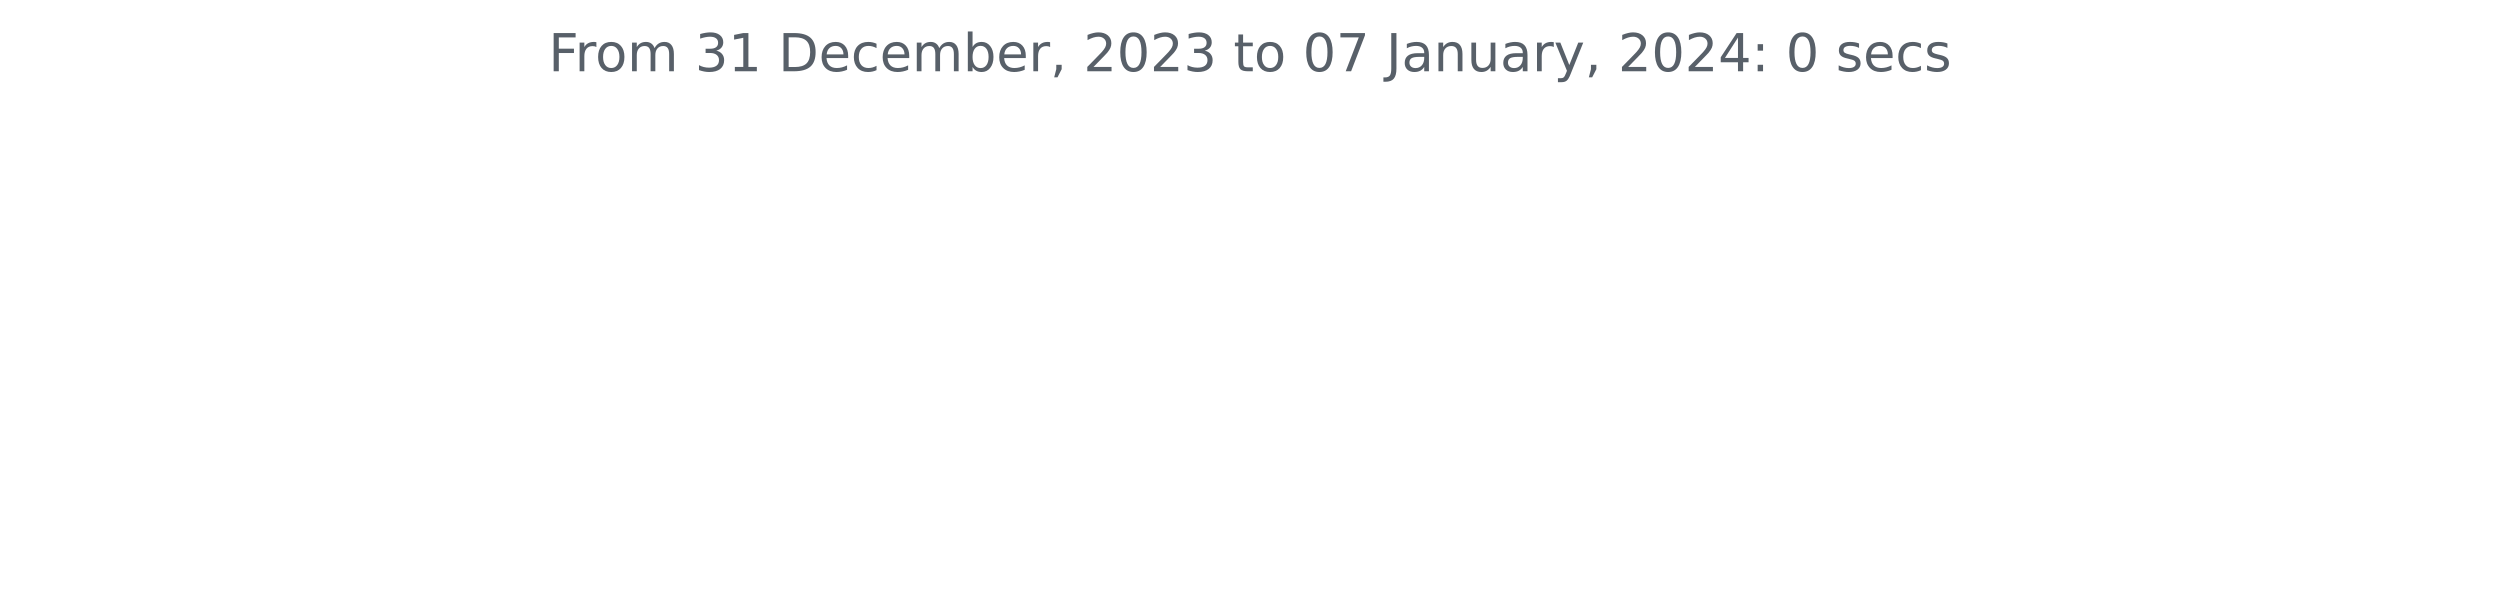
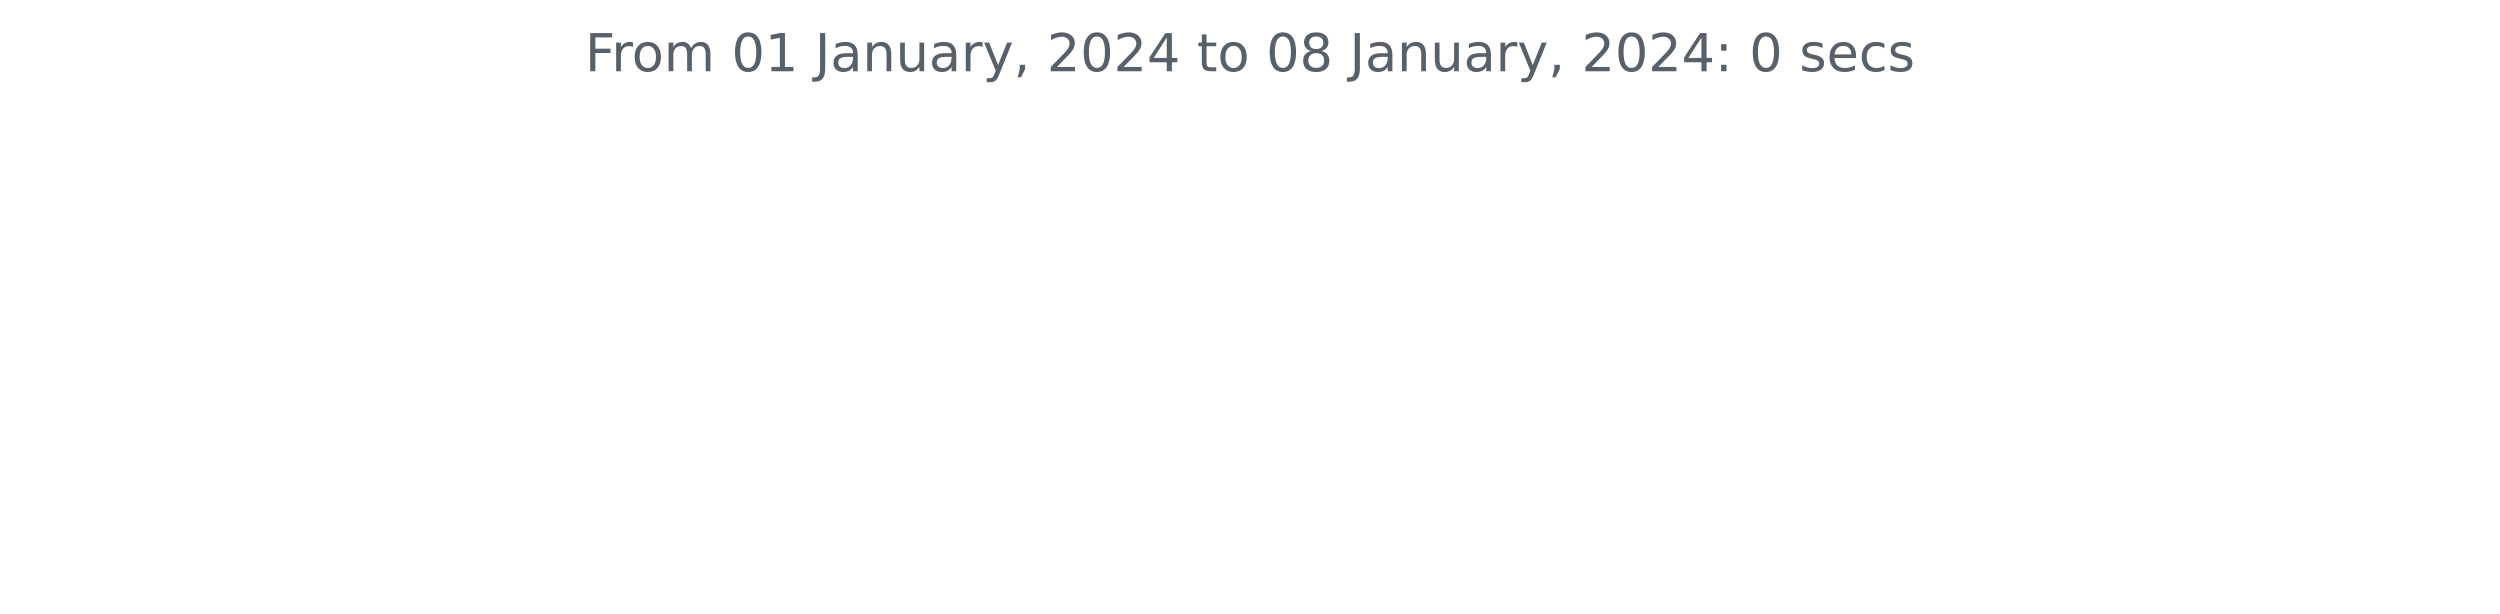
<svg xmlns="http://www.w3.org/2000/svg" xmlns:xlink="http://www.w3.org/1999/xlink" width="572.4pt" height="140.398pt" viewBox="0 0 572.4 140.398" version="1.1">
  <defs>
    <style type="text/css">*{stroke-linejoin: round; stroke-linecap: butt}</style>
  </defs>
  <g id="figure_1">
    <g id="patch_1">
      <path d="M 0 140.398  L 572.4 140.398  L 572.4 0  L 0 0  L 0 140.398  z " style="fill: none" />
    </g>
    <g id="axes_1">
      <g id="matplotlib.axis_1" />
      <g id="matplotlib.axis_2" />
      <g id="text_1">
-         <g style="fill: #586069" transform="translate(125.5856 16.31812)scale(0.12 -0.12)">
+         <g style="fill: #586069" transform="translate(133.9538 16.31812)scale(0.12 -0.12)">
          <defs>
            <path id="DejaVuSans-46" d="M 628 4666  L 3309 4666  L 3309 4134  L 1259 4134  L 1259 2759  L 3109 2759  L 3109 2228  L 1259 2228  L 1259 0  L 628 0  L 628 4666  z " transform="scale(0.015625)" />
            <path id="DejaVuSans-72" d="M 2631 2963  Q 2534 3019 2420 3045  Q 2306 3072 2169 3072  Q 1681 3072 1420 2755  Q 1159 2438 1159 1844  L 1159 0  L 581 0  L 581 3500  L 1159 3500  L 1159 2956  Q 1341 3275 1631 3429  Q 1922 3584 2338 3584  Q 2397 3584 2469 3576  Q 2541 3569 2628 3553  L 2631 2963  z " transform="scale(0.015625)" />
            <path id="DejaVuSans-6f" d="M 1959 3097  Q 1497 3097 1228 2736  Q 959 2375 959 1747  Q 959 1119 1226 758  Q 1494 397 1959 397  Q 2419 397 2687 759  Q 2956 1122 2956 1747  Q 2956 2369 2687 2733  Q 2419 3097 1959 3097  z M 1959 3584  Q 2709 3584 3137 3096  Q 3566 2609 3566 1747  Q 3566 888 3137 398  Q 2709 -91 1959 -91  Q 1206 -91 779 398  Q 353 888 353 1747  Q 353 2609 779 3096  Q 1206 3584 1959 3584  z " transform="scale(0.015625)" />
            <path id="DejaVuSans-6d" d="M 3328 2828  Q 3544 3216 3844 3400  Q 4144 3584 4550 3584  Q 5097 3584 5394 3201  Q 5691 2819 5691 2113  L 5691 0  L 5113 0  L 5113 2094  Q 5113 2597 4934 2840  Q 4756 3084 4391 3084  Q 3944 3084 3684 2787  Q 3425 2491 3425 1978  L 3425 0  L 2847 0  L 2847 2094  Q 2847 2600 2669 2842  Q 2491 3084 2119 3084  Q 1678 3084 1418 2786  Q 1159 2488 1159 1978  L 1159 0  L 581 0  L 581 3500  L 1159 3500  L 1159 2956  Q 1356 3278 1631 3431  Q 1906 3584 2284 3584  Q 2666 3584 2933 3390  Q 3200 3197 3328 2828  z " transform="scale(0.015625)" />
            <path id="DejaVuSans-20" transform="scale(0.015625)" />
-             <path id="DejaVuSans-33" d="M 2597 2516  Q 3050 2419 3304 2112  Q 3559 1806 3559 1356  Q 3559 666 3084 287  Q 2609 -91 1734 -91  Q 1441 -91 1130 -33  Q 819 25 488 141  L 488 750  Q 750 597 1062 519  Q 1375 441 1716 441  Q 2309 441 2620 675  Q 2931 909 2931 1356  Q 2931 1769 2642 2001  Q 2353 2234 1838 2234  L 1294 2234  L 1294 2753  L 1863 2753  Q 2328 2753 2575 2939  Q 2822 3125 2822 3475  Q 2822 3834 2567 4026  Q 2313 4219 1838 4219  Q 1578 4219 1281 4162  Q 984 4106 628 3988  L 628 4550  Q 988 4650 1302 4700  Q 1616 4750 1894 4750  Q 2613 4750 3031 4423  Q 3450 4097 3450 3541  Q 3450 3153 3228 2886  Q 3006 2619 2597 2516  z " transform="scale(0.015625)" />
+             <path id="DejaVuSans-30" d="M 2034 4250  Q 1547 4250 1301 3770  Q 1056 3291 1056 2328  Q 1056 1369 1301 889  Q 1547 409 2034 409  Q 2525 409 2770 889  Q 3016 1369 3016 2328  Q 3016 3291 2770 3770  Q 2525 4250 2034 4250  z M 2034 4750  Q 2819 4750 3233 4129  Q 3647 3509 3647 2328  Q 3647 1150 3233 529  Q 2819 -91 2034 -91  Q 1250 -91 836 529  Q 422 1150 422 2328  Q 422 3509 836 4129  Q 1250 4750 2034 4750  z " transform="scale(0.015625)" />
            <path id="DejaVuSans-31" d="M 794 531  L 1825 531  L 1825 4091  L 703 3866  L 703 4441  L 1819 4666  L 2450 4666  L 2450 531  L 3481 531  L 3481 0  L 794 0  L 794 531  z " transform="scale(0.015625)" />
-             <path id="DejaVuSans-44" d="M 1259 4147  L 1259 519  L 2022 519  Q 2988 519 3436 956  Q 3884 1394 3884 2338  Q 3884 3275 3436 3711  Q 2988 4147 2022 4147  L 1259 4147  z M 628 4666  L 1925 4666  Q 3281 4666 3915 4102  Q 4550 3538 4550 2338  Q 4550 1131 3912 565  Q 3275 0 1925 0  L 628 0  L 628 4666  z " transform="scale(0.015625)" />
-             <path id="DejaVuSans-65" d="M 3597 1894  L 3597 1613  L 953 1613  Q 991 1019 1311 708  Q 1631 397 2203 397  Q 2534 397 2845 478  Q 3156 559 3463 722  L 3463 178  Q 3153 47 2828 -22  Q 2503 -91 2169 -91  Q 1331 -91 842 396  Q 353 884 353 1716  Q 353 2575 817 3079  Q 1281 3584 2069 3584  Q 2775 3584 3186 3129  Q 3597 2675 3597 1894  z M 3022 2063  Q 3016 2534 2758 2815  Q 2500 3097 2075 3097  Q 1594 3097 1305 2825  Q 1016 2553 972 2059  L 3022 2063  z " transform="scale(0.015625)" />
-             <path id="DejaVuSans-63" d="M 3122 3366  L 3122 2828  Q 2878 2963 2633 3030  Q 2388 3097 2138 3097  Q 1578 3097 1268 2742  Q 959 2388 959 1747  Q 959 1106 1268 751  Q 1578 397 2138 397  Q 2388 397 2633 464  Q 2878 531 3122 666  L 3122 134  Q 2881 22 2623 -34  Q 2366 -91 2075 -91  Q 1284 -91 818 406  Q 353 903 353 1747  Q 353 2603 823 3093  Q 1294 3584 2113 3584  Q 2378 3584 2631 3529  Q 2884 3475 3122 3366  z " transform="scale(0.015625)" />
-             <path id="DejaVuSans-62" d="M 3116 1747  Q 3116 2381 2855 2742  Q 2594 3103 2138 3103  Q 1681 3103 1420 2742  Q 1159 2381 1159 1747  Q 1159 1113 1420 752  Q 1681 391 2138 391  Q 2594 391 2855 752  Q 3116 1113 3116 1747  z M 1159 2969  Q 1341 3281 1617 3432  Q 1894 3584 2278 3584  Q 2916 3584 3314 3078  Q 3713 2572 3713 1747  Q 3713 922 3314 415  Q 2916 -91 2278 -91  Q 1894 -91 1617 61  Q 1341 213 1159 525  L 1159 0  L 581 0  L 581 4863  L 1159 4863  L 1159 2969  z " transform="scale(0.015625)" />
-             <path id="DejaVuSans-2c" d="M 750 794  L 1409 794  L 1409 256  L 897 -744  L 494 -744  L 750 256  L 750 794  z " transform="scale(0.015625)" />
-             <path id="DejaVuSans-32" d="M 1228 531  L 3431 531  L 3431 0  L 469 0  L 469 531  Q 828 903 1448 1529  Q 2069 2156 2228 2338  Q 2531 2678 2651 2914  Q 2772 3150 2772 3378  Q 2772 3750 2511 3984  Q 2250 4219 1831 4219  Q 1534 4219 1204 4116  Q 875 4013 500 3803  L 500 4441  Q 881 4594 1212 4672  Q 1544 4750 1819 4750  Q 2544 4750 2975 4387  Q 3406 4025 3406 3419  Q 3406 3131 3298 2873  Q 3191 2616 2906 2266  Q 2828 2175 2409 1742  Q 1991 1309 1228 531  z " transform="scale(0.015625)" />
-             <path id="DejaVuSans-30" d="M 2034 4250  Q 1547 4250 1301 3770  Q 1056 3291 1056 2328  Q 1056 1369 1301 889  Q 1547 409 2034 409  Q 2525 409 2770 889  Q 3016 1369 3016 2328  Q 3016 3291 2770 3770  Q 2525 4250 2034 4250  z M 2034 4750  Q 2819 4750 3233 4129  Q 3647 3509 3647 2328  Q 3647 1150 3233 529  Q 2819 -91 2034 -91  Q 1250 -91 836 529  Q 422 1150 422 2328  Q 422 3509 836 4129  Q 1250 4750 2034 4750  z " transform="scale(0.015625)" />
-             <path id="DejaVuSans-74" d="M 1172 4494  L 1172 3500  L 2356 3500  L 2356 3053  L 1172 3053  L 1172 1153  Q 1172 725 1289 603  Q 1406 481 1766 481  L 2356 481  L 2356 0  L 1766 0  Q 1100 0 847 248  Q 594 497 594 1153  L 594 3053  L 172 3053  L 172 3500  L 594 3500  L 594 4494  L 1172 4494  z " transform="scale(0.015625)" />
-             <path id="DejaVuSans-37" d="M 525 4666  L 3525 4666  L 3525 4397  L 1831 0  L 1172 0  L 2766 4134  L 525 4134  L 525 4666  z " transform="scale(0.015625)" />
            <path id="DejaVuSans-4a" d="M 628 4666  L 1259 4666  L 1259 325  Q 1259 -519 939 -900  Q 619 -1281 -91 -1281  L -331 -1281  L -331 -750  L -134 -750  Q 284 -750 456 -515  Q 628 -281 628 325  L 628 4666  z " transform="scale(0.015625)" />
            <path id="DejaVuSans-61" d="M 2194 1759  Q 1497 1759 1228 1600  Q 959 1441 959 1056  Q 959 750 1161 570  Q 1363 391 1709 391  Q 2188 391 2477 730  Q 2766 1069 2766 1631  L 2766 1759  L 2194 1759  z M 3341 1997  L 3341 0  L 2766 0  L 2766 531  Q 2569 213 2275 61  Q 1981 -91 1556 -91  Q 1019 -91 701 211  Q 384 513 384 1019  Q 384 1609 779 1909  Q 1175 2209 1959 2209  L 2766 2209  L 2766 2266  Q 2766 2663 2505 2880  Q 2244 3097 1772 3097  Q 1472 3097 1187 3025  Q 903 2953 641 2809  L 641 3341  Q 956 3463 1253 3523  Q 1550 3584 1831 3584  Q 2591 3584 2966 3190  Q 3341 2797 3341 1997  z " transform="scale(0.015625)" />
            <path id="DejaVuSans-6e" d="M 3513 2113  L 3513 0  L 2938 0  L 2938 2094  Q 2938 2591 2744 2837  Q 2550 3084 2163 3084  Q 1697 3084 1428 2787  Q 1159 2491 1159 1978  L 1159 0  L 581 0  L 581 3500  L 1159 3500  L 1159 2956  Q 1366 3272 1645 3428  Q 1925 3584 2291 3584  Q 2894 3584 3203 3211  Q 3513 2838 3513 2113  z " transform="scale(0.015625)" />
            <path id="DejaVuSans-75" d="M 544 1381  L 544 3500  L 1119 3500  L 1119 1403  Q 1119 906 1312 657  Q 1506 409 1894 409  Q 2359 409 2629 706  Q 2900 1003 2900 1516  L 2900 3500  L 3475 3500  L 3475 0  L 2900 0  L 2900 538  Q 2691 219 2414 64  Q 2138 -91 1772 -91  Q 1169 -91 856 284  Q 544 659 544 1381  z M 1991 3584  L 1991 3584  z " transform="scale(0.015625)" />
            <path id="DejaVuSans-79" d="M 2059 -325  Q 1816 -950 1584 -1140  Q 1353 -1331 966 -1331  L 506 -1331  L 506 -850  L 844 -850  Q 1081 -850 1212 -737  Q 1344 -625 1503 -206  L 1606 56  L 191 3500  L 800 3500  L 1894 763  L 2988 3500  L 3597 3500  L 2059 -325  z " transform="scale(0.015625)" />
+             <path id="DejaVuSans-2c" d="M 750 794  L 1409 794  L 1409 256  L 897 -744  L 494 -744  L 750 256  L 750 794  z " transform="scale(0.015625)" />
+             <path id="DejaVuSans-32" d="M 1228 531  L 3431 531  L 3431 0  L 469 0  L 469 531  Q 828 903 1448 1529  Q 2069 2156 2228 2338  Q 2531 2678 2651 2914  Q 2772 3150 2772 3378  Q 2772 3750 2511 3984  Q 2250 4219 1831 4219  Q 1534 4219 1204 4116  Q 875 4013 500 3803  L 500 4441  Q 881 4594 1212 4672  Q 1544 4750 1819 4750  Q 2544 4750 2975 4387  Q 3406 4025 3406 3419  Q 3406 3131 3298 2873  Q 3191 2616 2906 2266  Q 2828 2175 2409 1742  Q 1991 1309 1228 531  z " transform="scale(0.015625)" />
            <path id="DejaVuSans-34" d="M 2419 4116  L 825 1625  L 2419 1625  L 2419 4116  z M 2253 4666  L 3047 4666  L 3047 1625  L 3713 1625  L 3713 1100  L 3047 1100  L 3047 0  L 2419 0  L 2419 1100  L 313 1100  L 313 1709  L 2253 4666  z " transform="scale(0.015625)" />
+             <path id="DejaVuSans-74" d="M 1172 4494  L 1172 3500  L 2356 3500  L 2356 3053  L 1172 3053  L 1172 1153  Q 1172 725 1289 603  Q 1406 481 1766 481  L 2356 481  L 2356 0  L 1766 0  Q 1100 0 847 248  Q 594 497 594 1153  L 594 3053  L 172 3053  L 172 3500  L 594 3500  L 594 4494  L 1172 4494  z " transform="scale(0.015625)" />
+             <path id="DejaVuSans-38" d="M 2034 2216  Q 1584 2216 1326 1975  Q 1069 1734 1069 1313  Q 1069 891 1326 650  Q 1584 409 2034 409  Q 2484 409 2743 651  Q 3003 894 3003 1313  Q 3003 1734 2745 1975  Q 2488 2216 2034 2216  z M 1403 2484  Q 997 2584 770 2862  Q 544 3141 544 3541  Q 544 4100 942 4425  Q 1341 4750 2034 4750  Q 2731 4750 3128 4425  Q 3525 4100 3525 3541  Q 3525 3141 3298 2862  Q 3072 2584 2669 2484  Q 3125 2378 3379 2068  Q 3634 1759 3634 1313  Q 3634 634 3220 271  Q 2806 -91 2034 -91  Q 1263 -91 848 271  Q 434 634 434 1313  Q 434 1759 690 2068  Q 947 2378 1403 2484  z M 1172 3481  Q 1172 3119 1398 2916  Q 1625 2713 2034 2713  Q 2441 2713 2670 2916  Q 2900 3119 2900 3481  Q 2900 3844 2670 4047  Q 2441 4250 2034 4250  Q 1625 4250 1398 4047  Q 1172 3844 1172 3481  z " transform="scale(0.015625)" />
            <path id="DejaVuSans-3a" d="M 750 794  L 1409 794  L 1409 0  L 750 0  L 750 794  z M 750 3309  L 1409 3309  L 1409 2516  L 750 2516  L 750 3309  z " transform="scale(0.015625)" />
            <path id="DejaVuSans-73" d="M 2834 3397  L 2834 2853  Q 2591 2978 2328 3040  Q 2066 3103 1784 3103  Q 1356 3103 1142 2972  Q 928 2841 928 2578  Q 928 2378 1081 2264  Q 1234 2150 1697 2047  L 1894 2003  Q 2506 1872 2764 1633  Q 3022 1394 3022 966  Q 3022 478 2636 193  Q 2250 -91 1575 -91  Q 1294 -91 989 -36  Q 684 19 347 128  L 347 722  Q 666 556 975 473  Q 1284 391 1588 391  Q 1994 391 2212 530  Q 2431 669 2431 922  Q 2431 1156 2273 1281  Q 2116 1406 1581 1522  L 1381 1569  Q 847 1681 609 1914  Q 372 2147 372 2553  Q 372 3047 722 3315  Q 1072 3584 1716 3584  Q 2034 3584 2315 3537  Q 2597 3491 2834 3397  z " transform="scale(0.015625)" />
+             <path id="DejaVuSans-65" d="M 3597 1894  L 3597 1613  L 953 1613  Q 991 1019 1311 708  Q 1631 397 2203 397  Q 2534 397 2845 478  Q 3156 559 3463 722  L 3463 178  Q 3153 47 2828 -22  Q 2503 -91 2169 -91  Q 1331 -91 842 396  Q 353 884 353 1716  Q 353 2575 817 3079  Q 1281 3584 2069 3584  Q 2775 3584 3186 3129  Q 3597 2675 3597 1894  z M 3022 2063  Q 3016 2534 2758 2815  Q 2500 3097 2075 3097  Q 1594 3097 1305 2825  Q 1016 2553 972 2059  L 3022 2063  z " transform="scale(0.015625)" />
+             <path id="DejaVuSans-63" d="M 3122 3366  L 3122 2828  Q 2878 2963 2633 3030  Q 2388 3097 2138 3097  Q 1578 3097 1268 2742  Q 959 2388 959 1747  Q 959 1106 1268 751  Q 1578 397 2138 397  Q 2388 397 2633 464  Q 2878 531 3122 666  L 3122 134  Q 2881 22 2623 -34  Q 2366 -91 2075 -91  Q 1284 -91 818 406  Q 353 903 353 1747  Q 353 2603 823 3093  Q 1294 3584 2113 3584  Q 2378 3584 2631 3529  Q 2884 3475 3122 3366  z " transform="scale(0.015625)" />
          </defs>
          <use xlink:href="#DejaVuSans-46" />
          <use xlink:href="#DejaVuSans-72" x="50.27" />
          <use xlink:href="#DejaVuSans-6f" x="89.133" />
          <use xlink:href="#DejaVuSans-6d" x="150.314" />
          <use xlink:href="#DejaVuSans-20" x="247.727" />
-           <use xlink:href="#DejaVuSans-33" x="279.514" />
+           <use xlink:href="#DejaVuSans-30" x="279.514" />
          <use xlink:href="#DejaVuSans-31" x="343.137" />
          <use xlink:href="#DejaVuSans-20" x="406.76" />
-           <use xlink:href="#DejaVuSans-44" x="438.547" />
-           <use xlink:href="#DejaVuSans-65" x="515.549" />
-           <use xlink:href="#DejaVuSans-63" x="577.072" />
-           <use xlink:href="#DejaVuSans-65" x="632.053" />
-           <use xlink:href="#DejaVuSans-6d" x="693.576" />
-           <use xlink:href="#DejaVuSans-62" x="790.988" />
-           <use xlink:href="#DejaVuSans-65" x="854.465" />
-           <use xlink:href="#DejaVuSans-72" x="915.988" />
-           <use xlink:href="#DejaVuSans-2c" x="957.102" />
-           <use xlink:href="#DejaVuSans-20" x="988.889" />
-           <use xlink:href="#DejaVuSans-32" x="1020.676" />
-           <use xlink:href="#DejaVuSans-30" x="1084.299" />
-           <use xlink:href="#DejaVuSans-32" x="1147.922" />
-           <use xlink:href="#DejaVuSans-33" x="1211.545" />
-           <use xlink:href="#DejaVuSans-20" x="1275.168" />
-           <use xlink:href="#DejaVuSans-74" x="1306.955" />
-           <use xlink:href="#DejaVuSans-6f" x="1346.164" />
-           <use xlink:href="#DejaVuSans-20" x="1407.346" />
-           <use xlink:href="#DejaVuSans-30" x="1439.133" />
-           <use xlink:href="#DejaVuSans-37" x="1502.756" />
-           <use xlink:href="#DejaVuSans-20" x="1566.379" />
-           <use xlink:href="#DejaVuSans-4a" x="1598.166" />
-           <use xlink:href="#DejaVuSans-61" x="1627.658" />
-           <use xlink:href="#DejaVuSans-6e" x="1688.938" />
-           <use xlink:href="#DejaVuSans-75" x="1752.316" />
-           <use xlink:href="#DejaVuSans-61" x="1815.695" />
-           <use xlink:href="#DejaVuSans-72" x="1876.975" />
-           <use xlink:href="#DejaVuSans-79" x="1918.088" />
-           <use xlink:href="#DejaVuSans-2c" x="1977.268" />
-           <use xlink:href="#DejaVuSans-20" x="2009.055" />
-           <use xlink:href="#DejaVuSans-32" x="2040.842" />
-           <use xlink:href="#DejaVuSans-30" x="2104.465" />
-           <use xlink:href="#DejaVuSans-32" x="2168.088" />
-           <use xlink:href="#DejaVuSans-34" x="2231.711" />
-           <use xlink:href="#DejaVuSans-3a" x="2295.334" />
-           <use xlink:href="#DejaVuSans-20" x="2329.025" />
-           <use xlink:href="#DejaVuSans-30" x="2360.812" />
-           <use xlink:href="#DejaVuSans-20" x="2424.436" />
-           <use xlink:href="#DejaVuSans-73" x="2456.223" />
-           <use xlink:href="#DejaVuSans-65" x="2508.322" />
-           <use xlink:href="#DejaVuSans-63" x="2569.846" />
-           <use xlink:href="#DejaVuSans-73" x="2624.826" />
+           <use xlink:href="#DejaVuSans-4a" x="438.547" />
+           <use xlink:href="#DejaVuSans-61" x="468.039" />
+           <use xlink:href="#DejaVuSans-6e" x="529.318" />
+           <use xlink:href="#DejaVuSans-75" x="592.697" />
+           <use xlink:href="#DejaVuSans-61" x="656.076" />
+           <use xlink:href="#DejaVuSans-72" x="717.355" />
+           <use xlink:href="#DejaVuSans-79" x="758.469" />
+           <use xlink:href="#DejaVuSans-2c" x="817.648" />
+           <use xlink:href="#DejaVuSans-20" x="849.436" />
+           <use xlink:href="#DejaVuSans-32" x="881.223" />
+           <use xlink:href="#DejaVuSans-30" x="944.846" />
+           <use xlink:href="#DejaVuSans-32" x="1008.469" />
+           <use xlink:href="#DejaVuSans-34" x="1072.092" />
+           <use xlink:href="#DejaVuSans-20" x="1135.715" />
+           <use xlink:href="#DejaVuSans-74" x="1167.502" />
+           <use xlink:href="#DejaVuSans-6f" x="1206.711" />
+           <use xlink:href="#DejaVuSans-20" x="1267.893" />
+           <use xlink:href="#DejaVuSans-30" x="1299.68" />
+           <use xlink:href="#DejaVuSans-38" x="1363.303" />
+           <use xlink:href="#DejaVuSans-20" x="1426.926" />
+           <use xlink:href="#DejaVuSans-4a" x="1458.713" />
+           <use xlink:href="#DejaVuSans-61" x="1488.205" />
+           <use xlink:href="#DejaVuSans-6e" x="1549.484" />
+           <use xlink:href="#DejaVuSans-75" x="1612.863" />
+           <use xlink:href="#DejaVuSans-61" x="1676.242" />
+           <use xlink:href="#DejaVuSans-72" x="1737.521" />
+           <use xlink:href="#DejaVuSans-79" x="1778.635" />
+           <use xlink:href="#DejaVuSans-2c" x="1837.814" />
+           <use xlink:href="#DejaVuSans-20" x="1869.602" />
+           <use xlink:href="#DejaVuSans-32" x="1901.389" />
+           <use xlink:href="#DejaVuSans-30" x="1965.012" />
+           <use xlink:href="#DejaVuSans-32" x="2028.635" />
+           <use xlink:href="#DejaVuSans-34" x="2092.258" />
+           <use xlink:href="#DejaVuSans-3a" x="2155.881" />
+           <use xlink:href="#DejaVuSans-20" x="2189.572" />
+           <use xlink:href="#DejaVuSans-30" x="2221.359" />
+           <use xlink:href="#DejaVuSans-20" x="2284.982" />
+           <use xlink:href="#DejaVuSans-73" x="2316.77" />
+           <use xlink:href="#DejaVuSans-65" x="2368.869" />
+           <use xlink:href="#DejaVuSans-63" x="2430.393" />
+           <use xlink:href="#DejaVuSans-73" x="2485.373" />
        </g>
      </g>
    </g>
  </g>
</svg>
